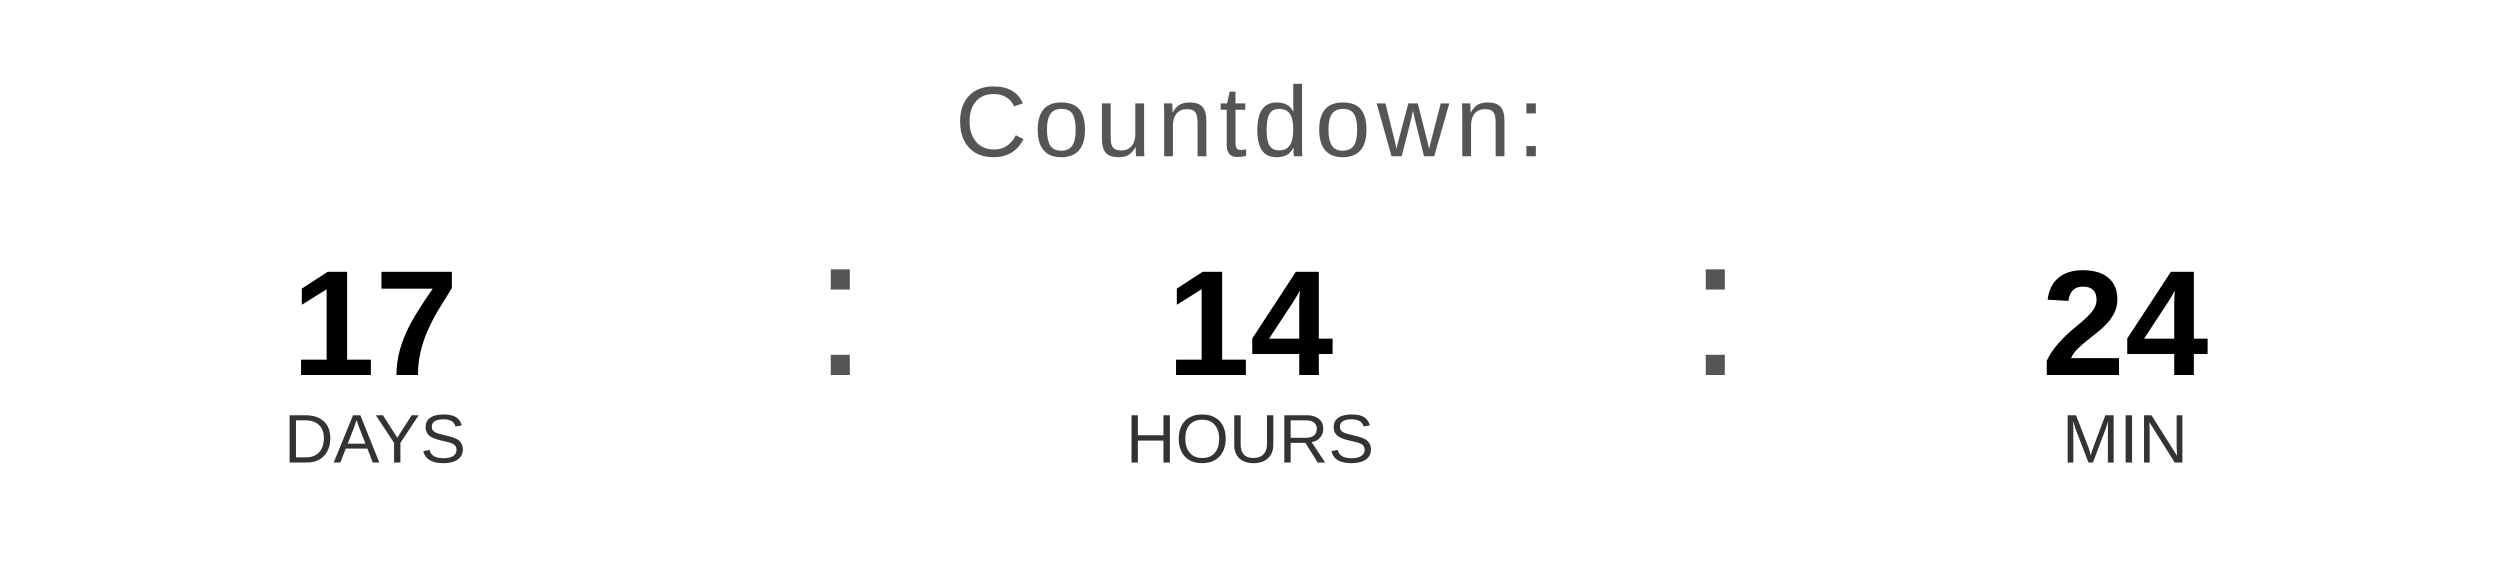
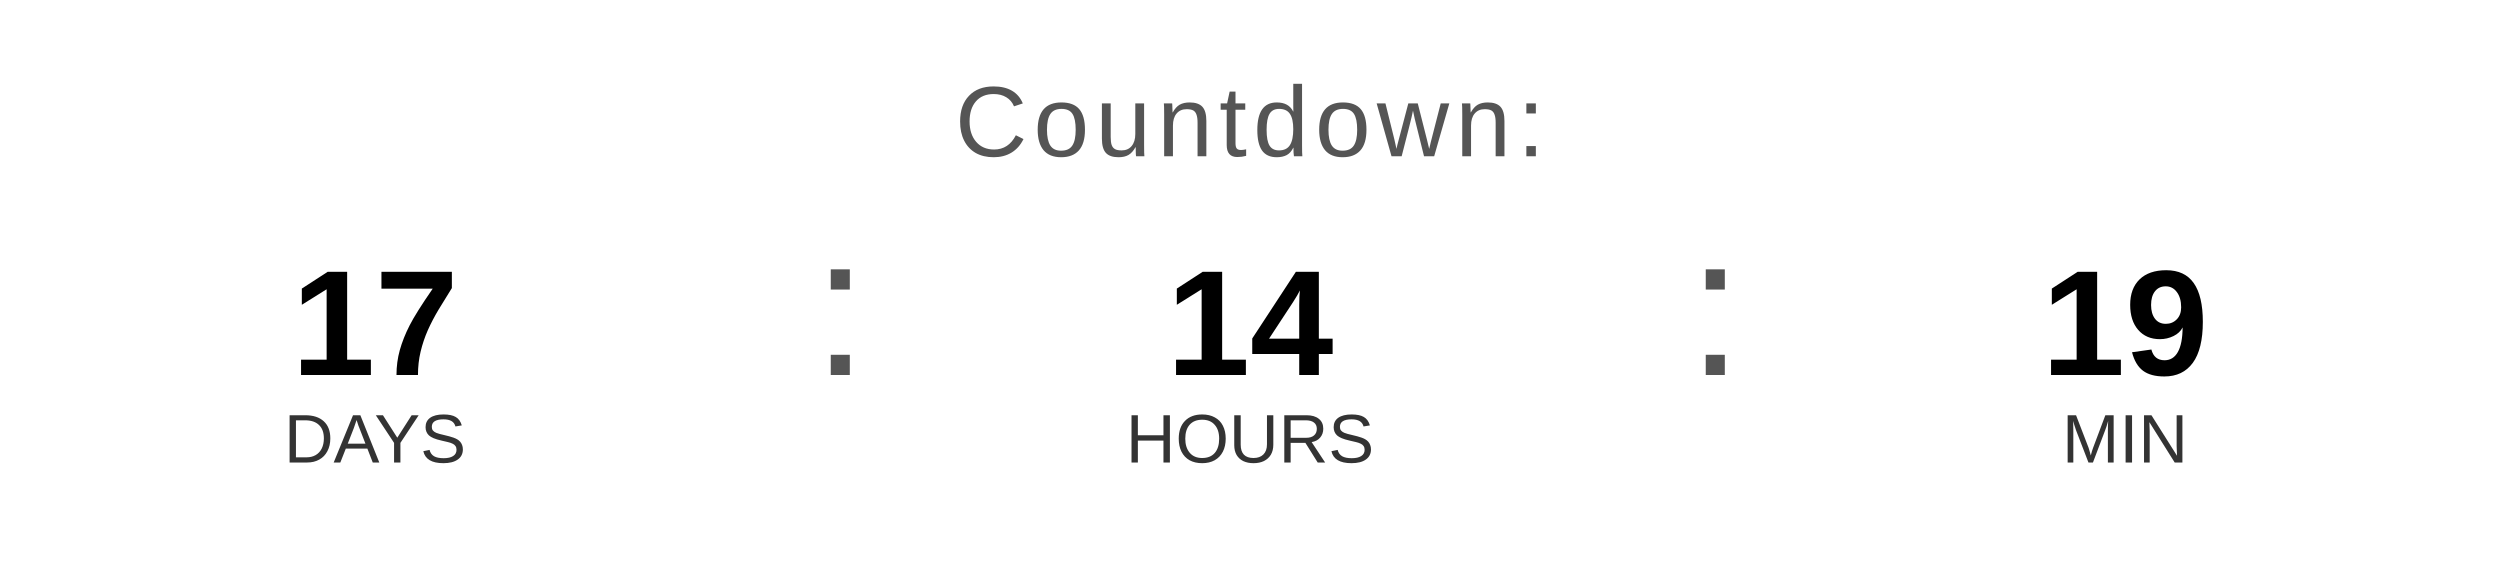
<svg xmlns="http://www.w3.org/2000/svg" width="400" height="90" viewBox="0 0 400 90">
  <text x="200" y="25" font-family="Arial, Helvetica, sans-serif" font-size="16" fill="#555555" text-anchor="middle" letter-spacing="1">
    Countdown:
  </text>
  <text x="60" y="60" font-family="Arial, Helvetica, sans-serif" font-size="24" font-weight="bold" fill="#000000" text-anchor="middle">17</text>
  <text x="60" y="74" font-family="Arial, Helvetica, sans-serif" font-size="11" fill="#333333" text-anchor="middle">DAYS</text>
  <text x="130" y="60" font-family="Arial, sans-serif" font-size="32" fill="#555555">:</text>
  <text x="200" y="60" font-family="Arial, Helvetica, sans-serif" font-size="24" font-weight="bold" fill="#000000" text-anchor="middle">14</text>
  <text x="200" y="74" font-family="Arial, Helvetica, sans-serif" font-size="11" fill="#333333" text-anchor="middle">HOURS</text>
  <text x="270" y="60" font-family="Arial, sans-serif" font-size="32" fill="#555555">:</text>
-   <text x="340" y="60" font-family="Arial, Helvetica, sans-serif" font-size="24" font-weight="bold" fill="#000000" text-anchor="middle">24</text>
+   <text x="340" y="60" font-family="Arial, Helvetica, sans-serif" font-size="24" font-weight="bold" fill="#000000" text-anchor="middle">19</text>
  <text x="340" y="74" font-family="Arial, Helvetica, sans-serif" font-size="11" fill="#333333" text-anchor="middle">MIN</text>
</svg>
